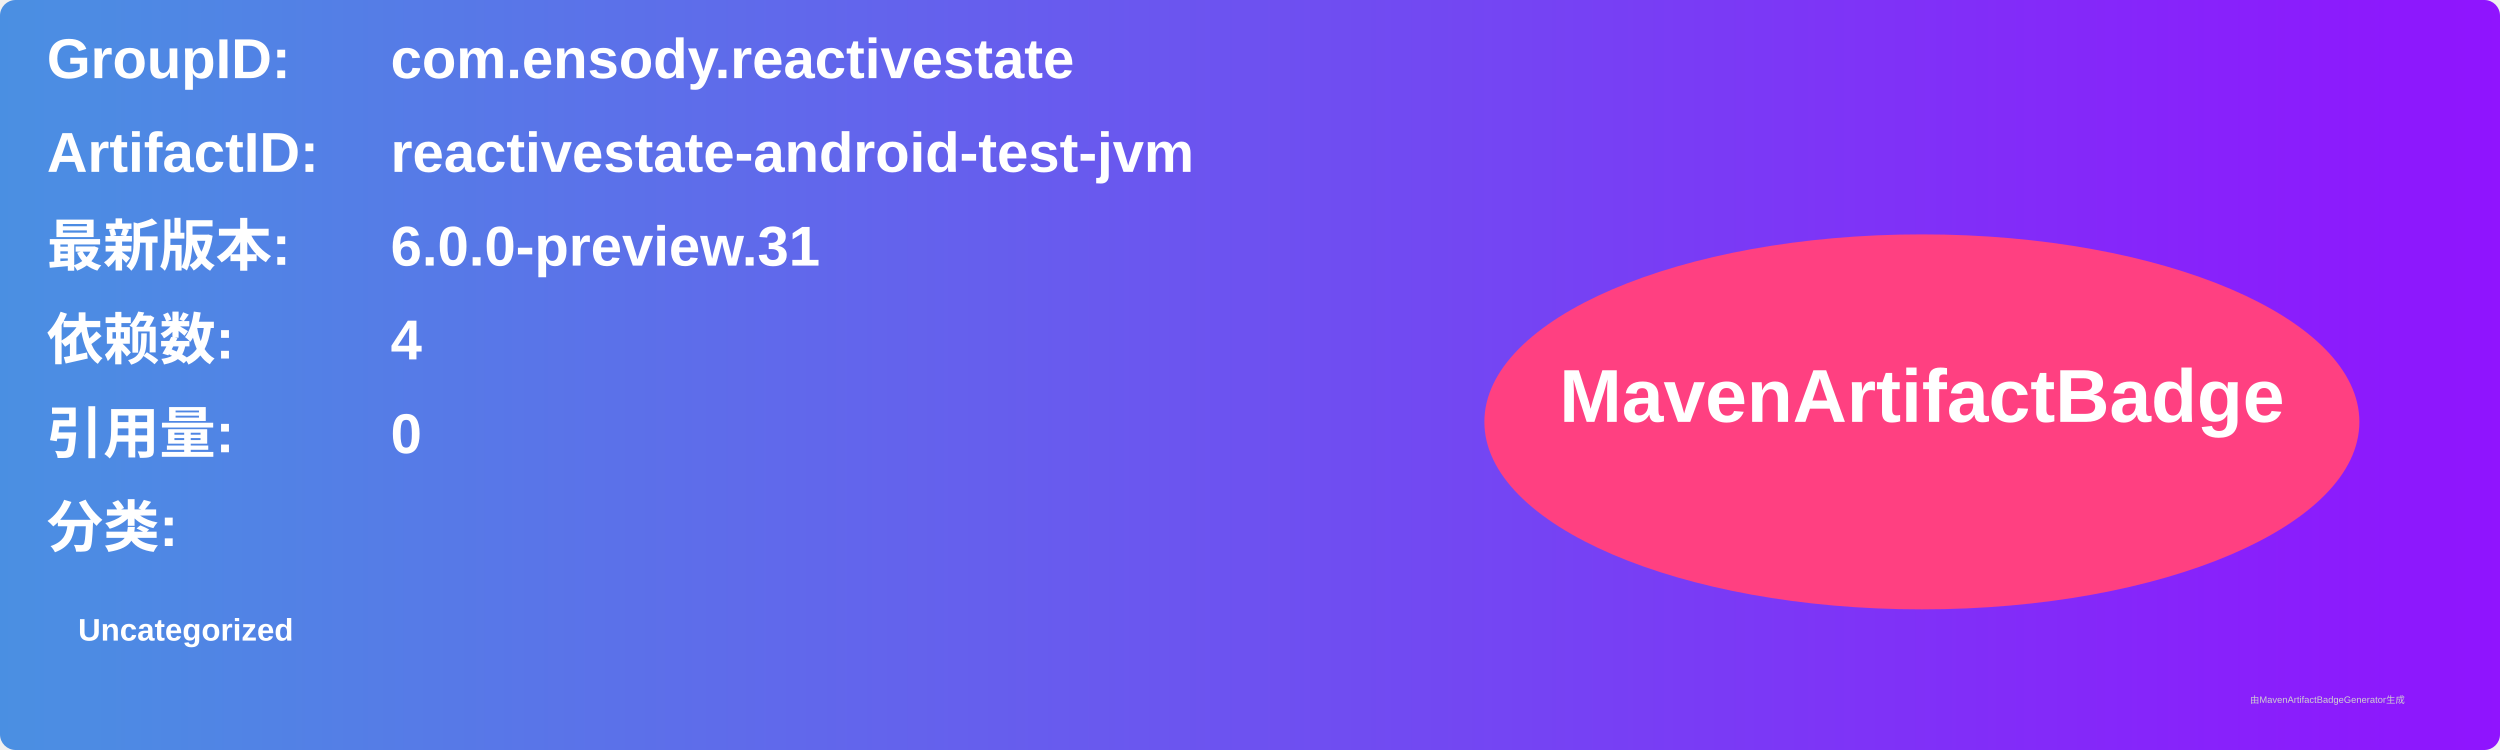
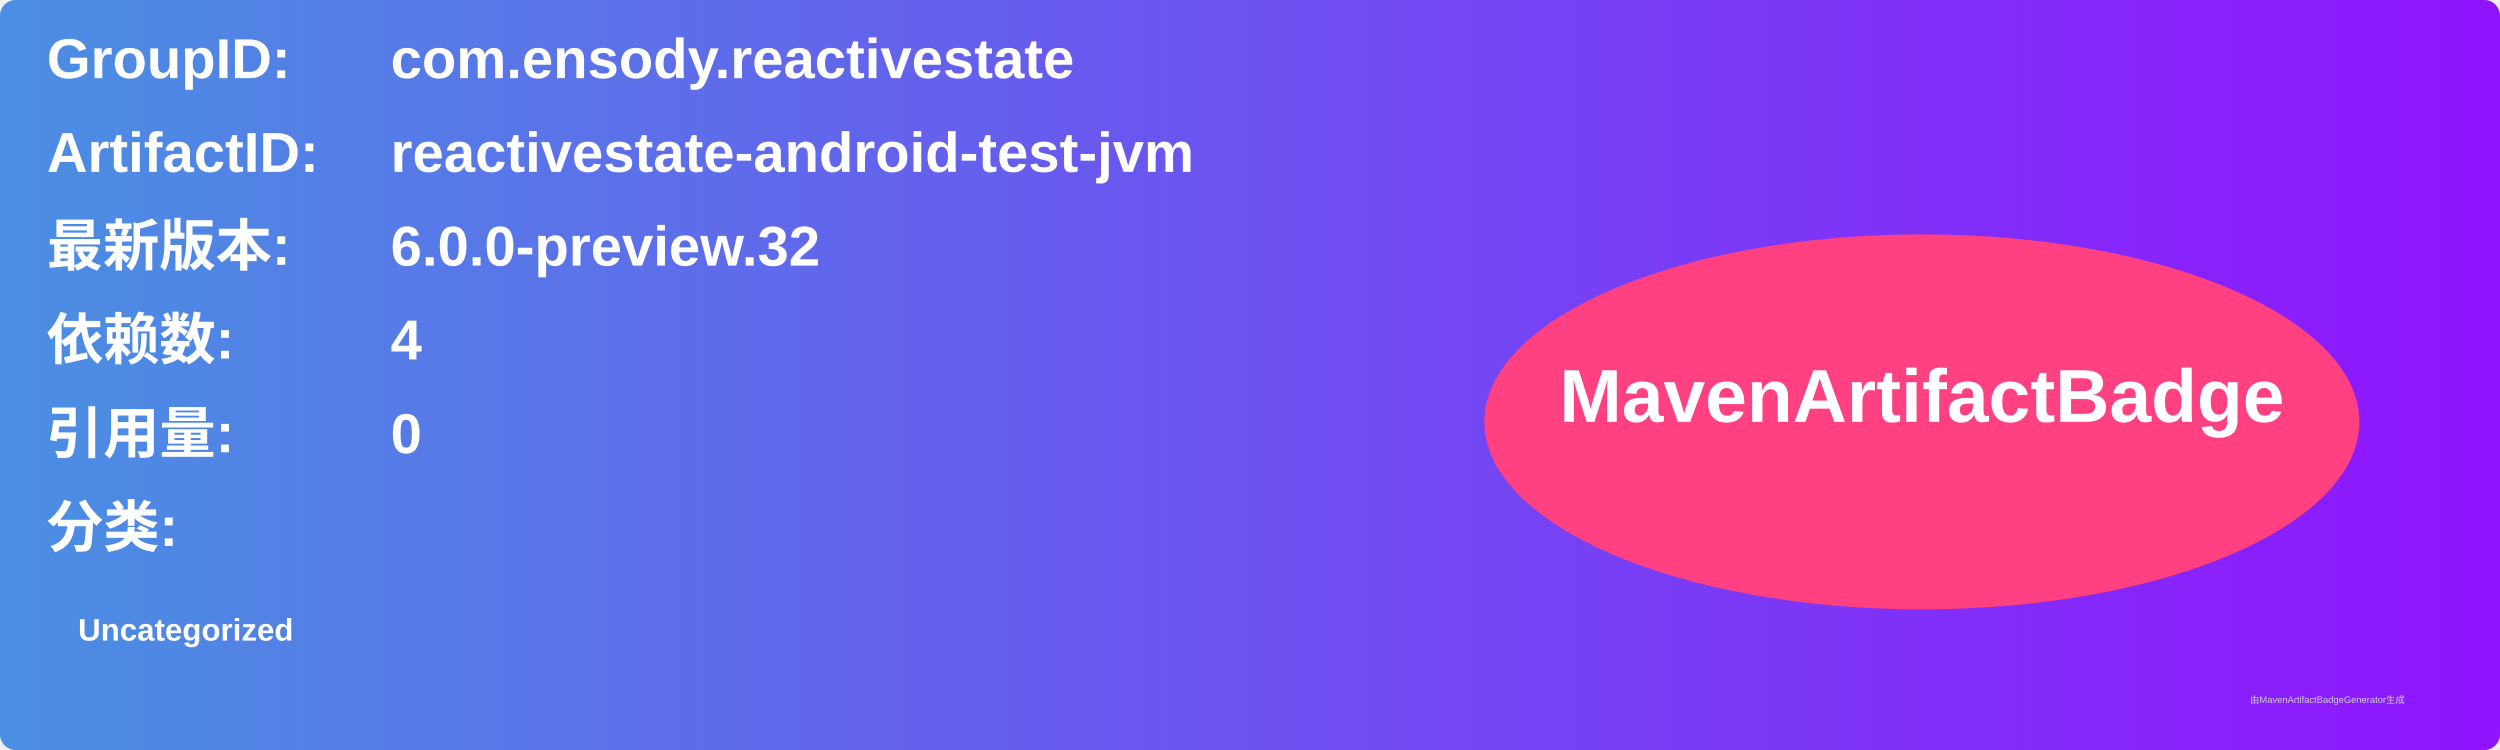
<svg xmlns="http://www.w3.org/2000/svg" width="800" height="240" viewBox="0 0 800 240">
  <linearGradient id="grad" x1="0%" y1="0%" x2="100%" y2="0%">
    <stop offset="0%" stop-color="#4a90e2" />
    <stop offset="100%" stop-color="#9013fe" />
  </linearGradient>
  <rect width="100%" height="100%" rx="5" ry="5" fill="url(#grad)" />
  <g transform="translate(15, 15)">
    <text x="0" y="10" font-family="Arial" font-size="18" fill="white" font-weight="bold" width="260">GroupID:</text>
    <text x="110" y="10" font-family="Arial" font-size="18" fill="white" font-weight="bold" width="460">com.ensody.reactivestate</text>
    <text x="0" y="40" font-family="Arial" font-size="18" fill="white" font-weight="bold" width="260">ArtifactID:</text>
    <text x="110" y="40" font-family="Arial" font-size="18" fill="white" font-weight="bold" width="460">reactivestate-android-test-jvm</text>
    <text x="0" y="70" font-family="Arial" font-size="18" fill="white" font-weight="bold">最新版本:</text>
    <text x="110" y="70" font-family="Arial" font-size="18" fill="white" font-weight="bold">
-       <tspan font-weight="bold">6.0.0-preview.31</tspan>
+       <tspan font-weight="bold">6.0.0-preview.32</tspan>
    </text>
    <text x="0" y="100" font-family="Arial" font-size="18" fill="white" font-weight="bold">依赖数: </text>
    <text x="110" y="100" font-family="Arial" font-size="18" fill="white">
      <tspan font-weight="bold">4</tspan>
    </text>
    <text x="0" y="130" font-family="Arial" font-size="18" fill="white" font-weight="bold">引用量: </text>
    <text x="110" y="130" font-family="Arial" font-size="18" fill="white">
      <tspan font-weight="bold">0</tspan>
    </text>
    <text x="0" y="160" font-family="Arial" font-size="18" fill="white" font-weight="bold">分类:</text>
    <text x="10" y="190" font-family="Arial" font-size="10" fill="white">
      <tspan font-weight="bold">Uncategorized</tspan>
    </text>
    <ellipse cx="600" cy="120" rx="140" ry="60" fill="#ff4081" />
    <text x="600" y="120" text-anchor="middle" font-family="Arial" font-size="24" fill="white" font-weight="bold">MavenArtifactBadge</text>
  </g>
  <text x="720" y="225" font-family="Arial" font-size="3" fill="#d0d0d0">由MavenArtifactBadgeGenerator生成</text>
</svg>
